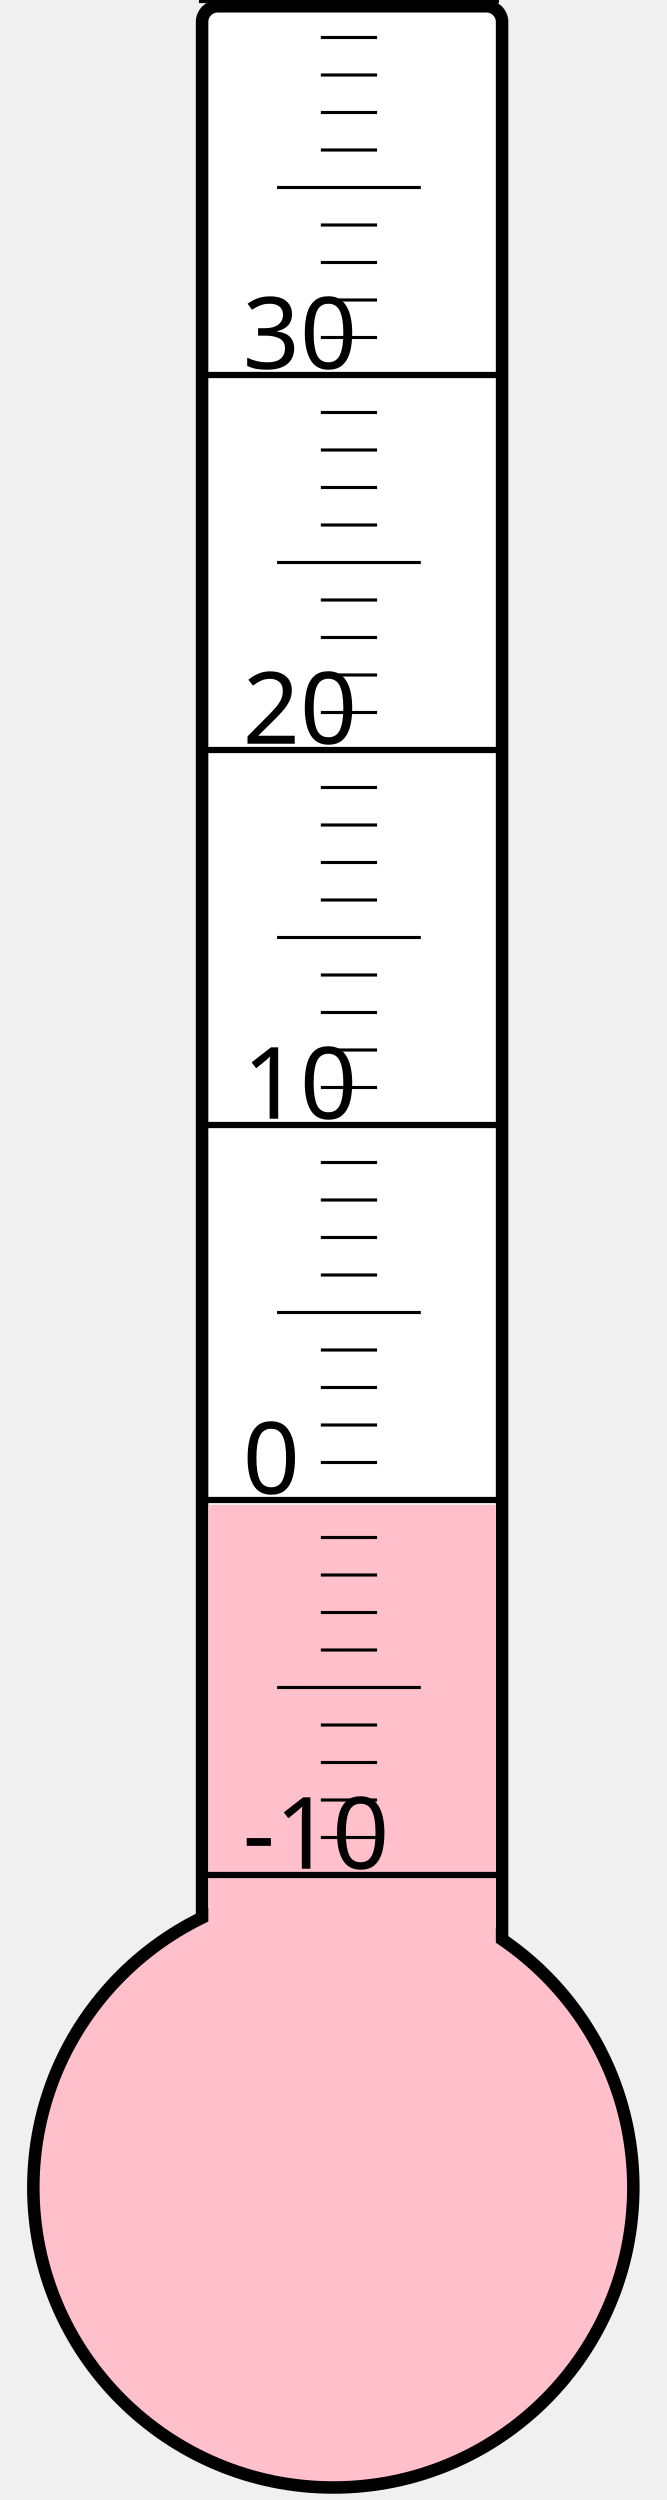
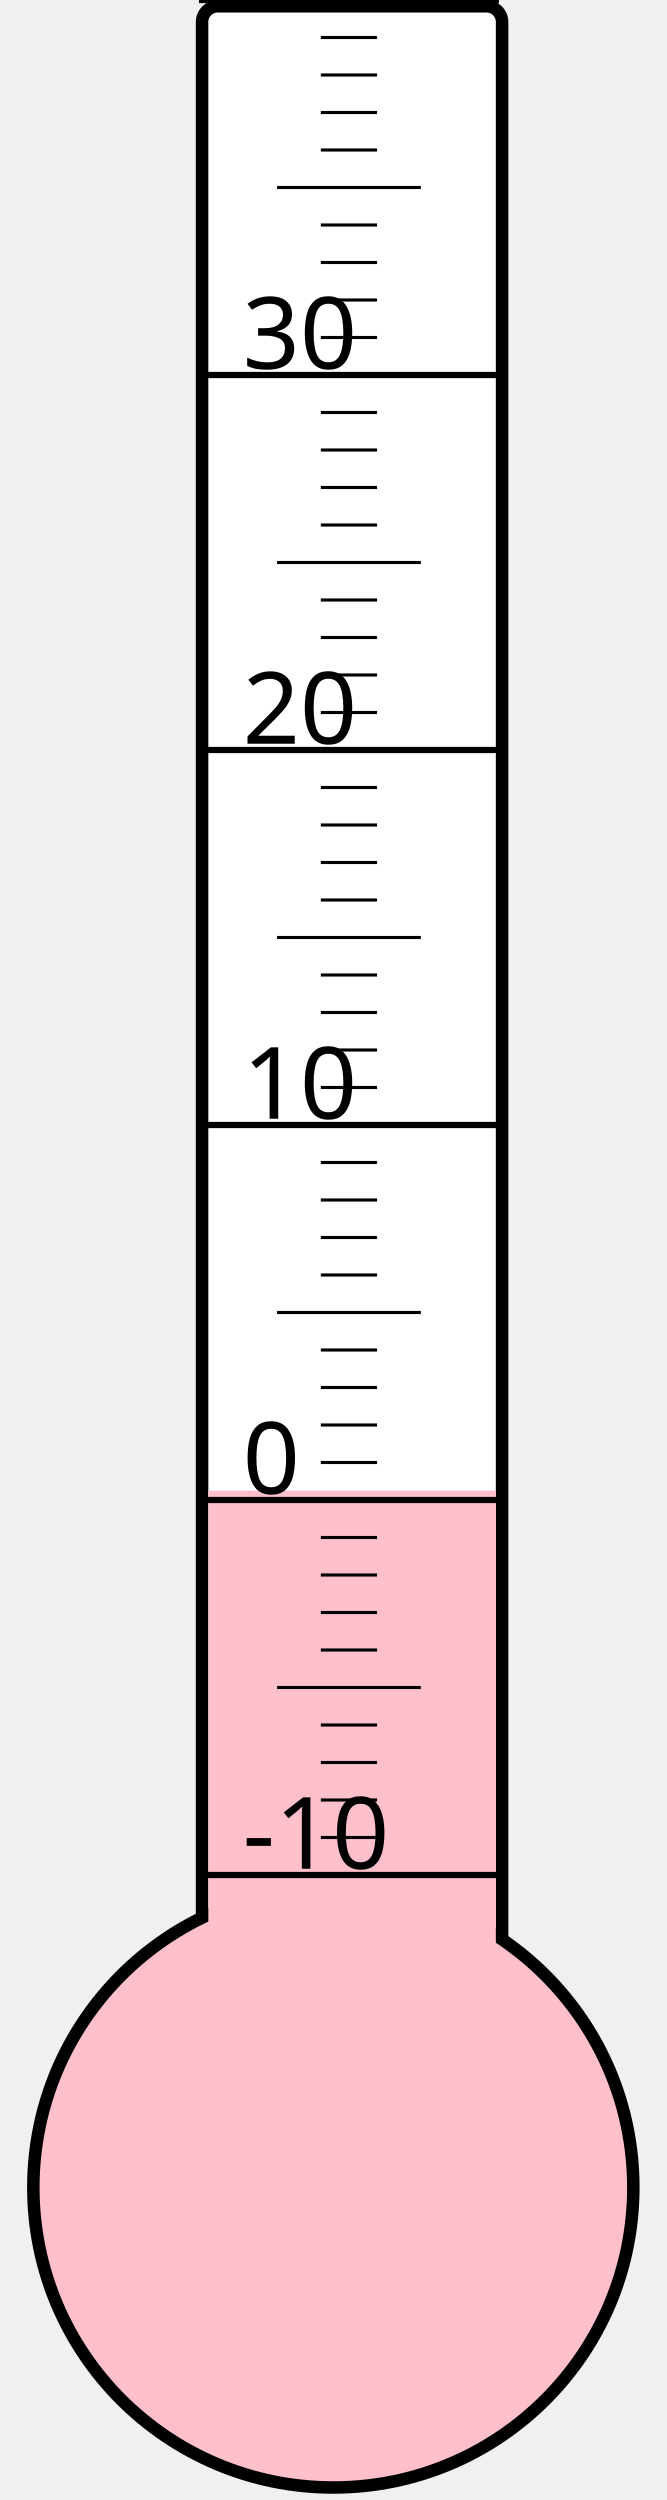
<svg xmlns="http://www.w3.org/2000/svg" width="40px" height="150px" viewBox="0 0 200 800">
  <rect width="200" height="800" x="0" y="0" style="fill: #ffffeb; fill-opacity: 0;" />
  <rect width="96" height="680" x="58" y="2" rx="5" ry="5" style="fill: white; fill-opacity: 1; stroke: black; stroke-width: 4;" />
  <circle cx="100" cy="700" r="96" style="fill: pink; stroke: black; stroke-width: 4;" />
-   <rect width="92" height="218.5" x="60" y="481.5" style="fill: pink; fill-opacity: 1; stroke-width: 0;" />
+   <rect width="92" height="223.0" x="60" y="477.0" style="fill: pink; fill-opacity: 1; stroke-width: 0;" />
  <text x="71" y="598" style="font-family: sans-serif; font-size: 24pt;">-10</text>
  <text x="71" y="478" style="font-family: sans-serif; font-size: 24pt;">0</text>
  <text x="71" y="358" style="font-family: sans-serif; font-size: 24pt;">10</text>
  <text x="71" y="238" style="font-family: sans-serif; font-size: 24pt;">20</text>
  <text x="71" y="118" style="font-family: sans-serif; font-size: 24pt;">30</text>
  <g style="stroke: black;">
    <line x1="57" y1="600" x2="153" y2="600" style="stroke-width: 2;" />
    <line x1="96" y1="588" x2="114" y2="588" style="stroke-width: 1;" />
    <line x1="96" y1="576" x2="114" y2="576" style="stroke-width: 1;" />
    <line x1="96" y1="564" x2="114" y2="564" style="stroke-width: 1;" />
    <line x1="96" y1="552" x2="114" y2="552" style="stroke-width: 1;" />
    <line x1="82" y1="540" x2="128" y2="540" style="stroke-width: 1;" />
    <line x1="96" y1="528" x2="114" y2="528" style="stroke-width: 1;" />
    <line x1="96" y1="516" x2="114" y2="516" style="stroke-width: 1;" />
    <line x1="96" y1="504" x2="114" y2="504" style="stroke-width: 1;" />
    <line x1="96" y1="492" x2="114" y2="492" style="stroke-width: 1;" />
    <line x1="57" y1="480" x2="153" y2="480" style="stroke-width: 2;" />
    <line x1="96" y1="468" x2="114" y2="468" style="stroke-width: 1;" />
    <line x1="96" y1="456" x2="114" y2="456" style="stroke-width: 1;" />
    <line x1="96" y1="444" x2="114" y2="444" style="stroke-width: 1;" />
    <line x1="96" y1="432" x2="114" y2="432" style="stroke-width: 1;" />
    <line x1="82" y1="420" x2="128" y2="420" style="stroke-width: 1;" />
    <line x1="96" y1="408" x2="114" y2="408" style="stroke-width: 1;" />
    <line x1="96" y1="396" x2="114" y2="396" style="stroke-width: 1;" />
    <line x1="96" y1="384" x2="114" y2="384" style="stroke-width: 1;" />
    <line x1="96" y1="372" x2="114" y2="372" style="stroke-width: 1;" />
    <line x1="57" y1="360" x2="153" y2="360" style="stroke-width: 2;" />
    <line x1="96" y1="348" x2="114" y2="348" style="stroke-width: 1;" />
    <line x1="96" y1="336" x2="114" y2="336" style="stroke-width: 1;" />
    <line x1="96" y1="324" x2="114" y2="324" style="stroke-width: 1;" />
    <line x1="96" y1="312" x2="114" y2="312" style="stroke-width: 1;" />
    <line x1="82" y1="300" x2="128" y2="300" style="stroke-width: 1;" />
    <line x1="96" y1="288" x2="114" y2="288" style="stroke-width: 1;" />
    <line x1="96" y1="276" x2="114" y2="276" style="stroke-width: 1;" />
    <line x1="96" y1="264" x2="114" y2="264" style="stroke-width: 1;" />
    <line x1="96" y1="252" x2="114" y2="252" style="stroke-width: 1;" />
    <line x1="57" y1="240" x2="153" y2="240" style="stroke-width: 2;" />
    <line x1="96" y1="228" x2="114" y2="228" style="stroke-width: 1;" />
    <line x1="96" y1="216" x2="114" y2="216" style="stroke-width: 1;" />
    <line x1="96" y1="204" x2="114" y2="204" style="stroke-width: 1;" />
    <line x1="96" y1="192" x2="114" y2="192" style="stroke-width: 1;" />
    <line x1="82" y1="180" x2="128" y2="180" style="stroke-width: 1;" />
    <line x1="96" y1="168" x2="114" y2="168" style="stroke-width: 1;" />
    <line x1="96" y1="156" x2="114" y2="156" style="stroke-width: 1;" />
    <line x1="96" y1="144" x2="114" y2="144" style="stroke-width: 1;" />
    <line x1="96" y1="132" x2="114" y2="132" style="stroke-width: 1;" />
    <line x1="57" y1="120" x2="153" y2="120" style="stroke-width: 2;" />
    <line x1="96" y1="108" x2="114" y2="108" style="stroke-width: 1;" />
    <line x1="96" y1="96" x2="114" y2="96" style="stroke-width: 1;" />
    <line x1="96" y1="84" x2="114" y2="84" style="stroke-width: 1;" />
    <line x1="96" y1="72" x2="114" y2="72" style="stroke-width: 1;" />
    <line x1="82" y1="60" x2="128" y2="60" style="stroke-width: 1;" />
    <line x1="96" y1="48" x2="114" y2="48" style="stroke-width: 1;" />
    <line x1="96" y1="36" x2="114" y2="36" style="stroke-width: 1;" />
    <line x1="96" y1="24" x2="114" y2="24" style="stroke-width: 1;" />
    <line x1="96" y1="12" x2="114" y2="12" style="stroke-width: 1;" />
    <line x1="57" y1="0" x2="153" y2="0" style="stroke-width: 2;" />
  </g>
</svg>
